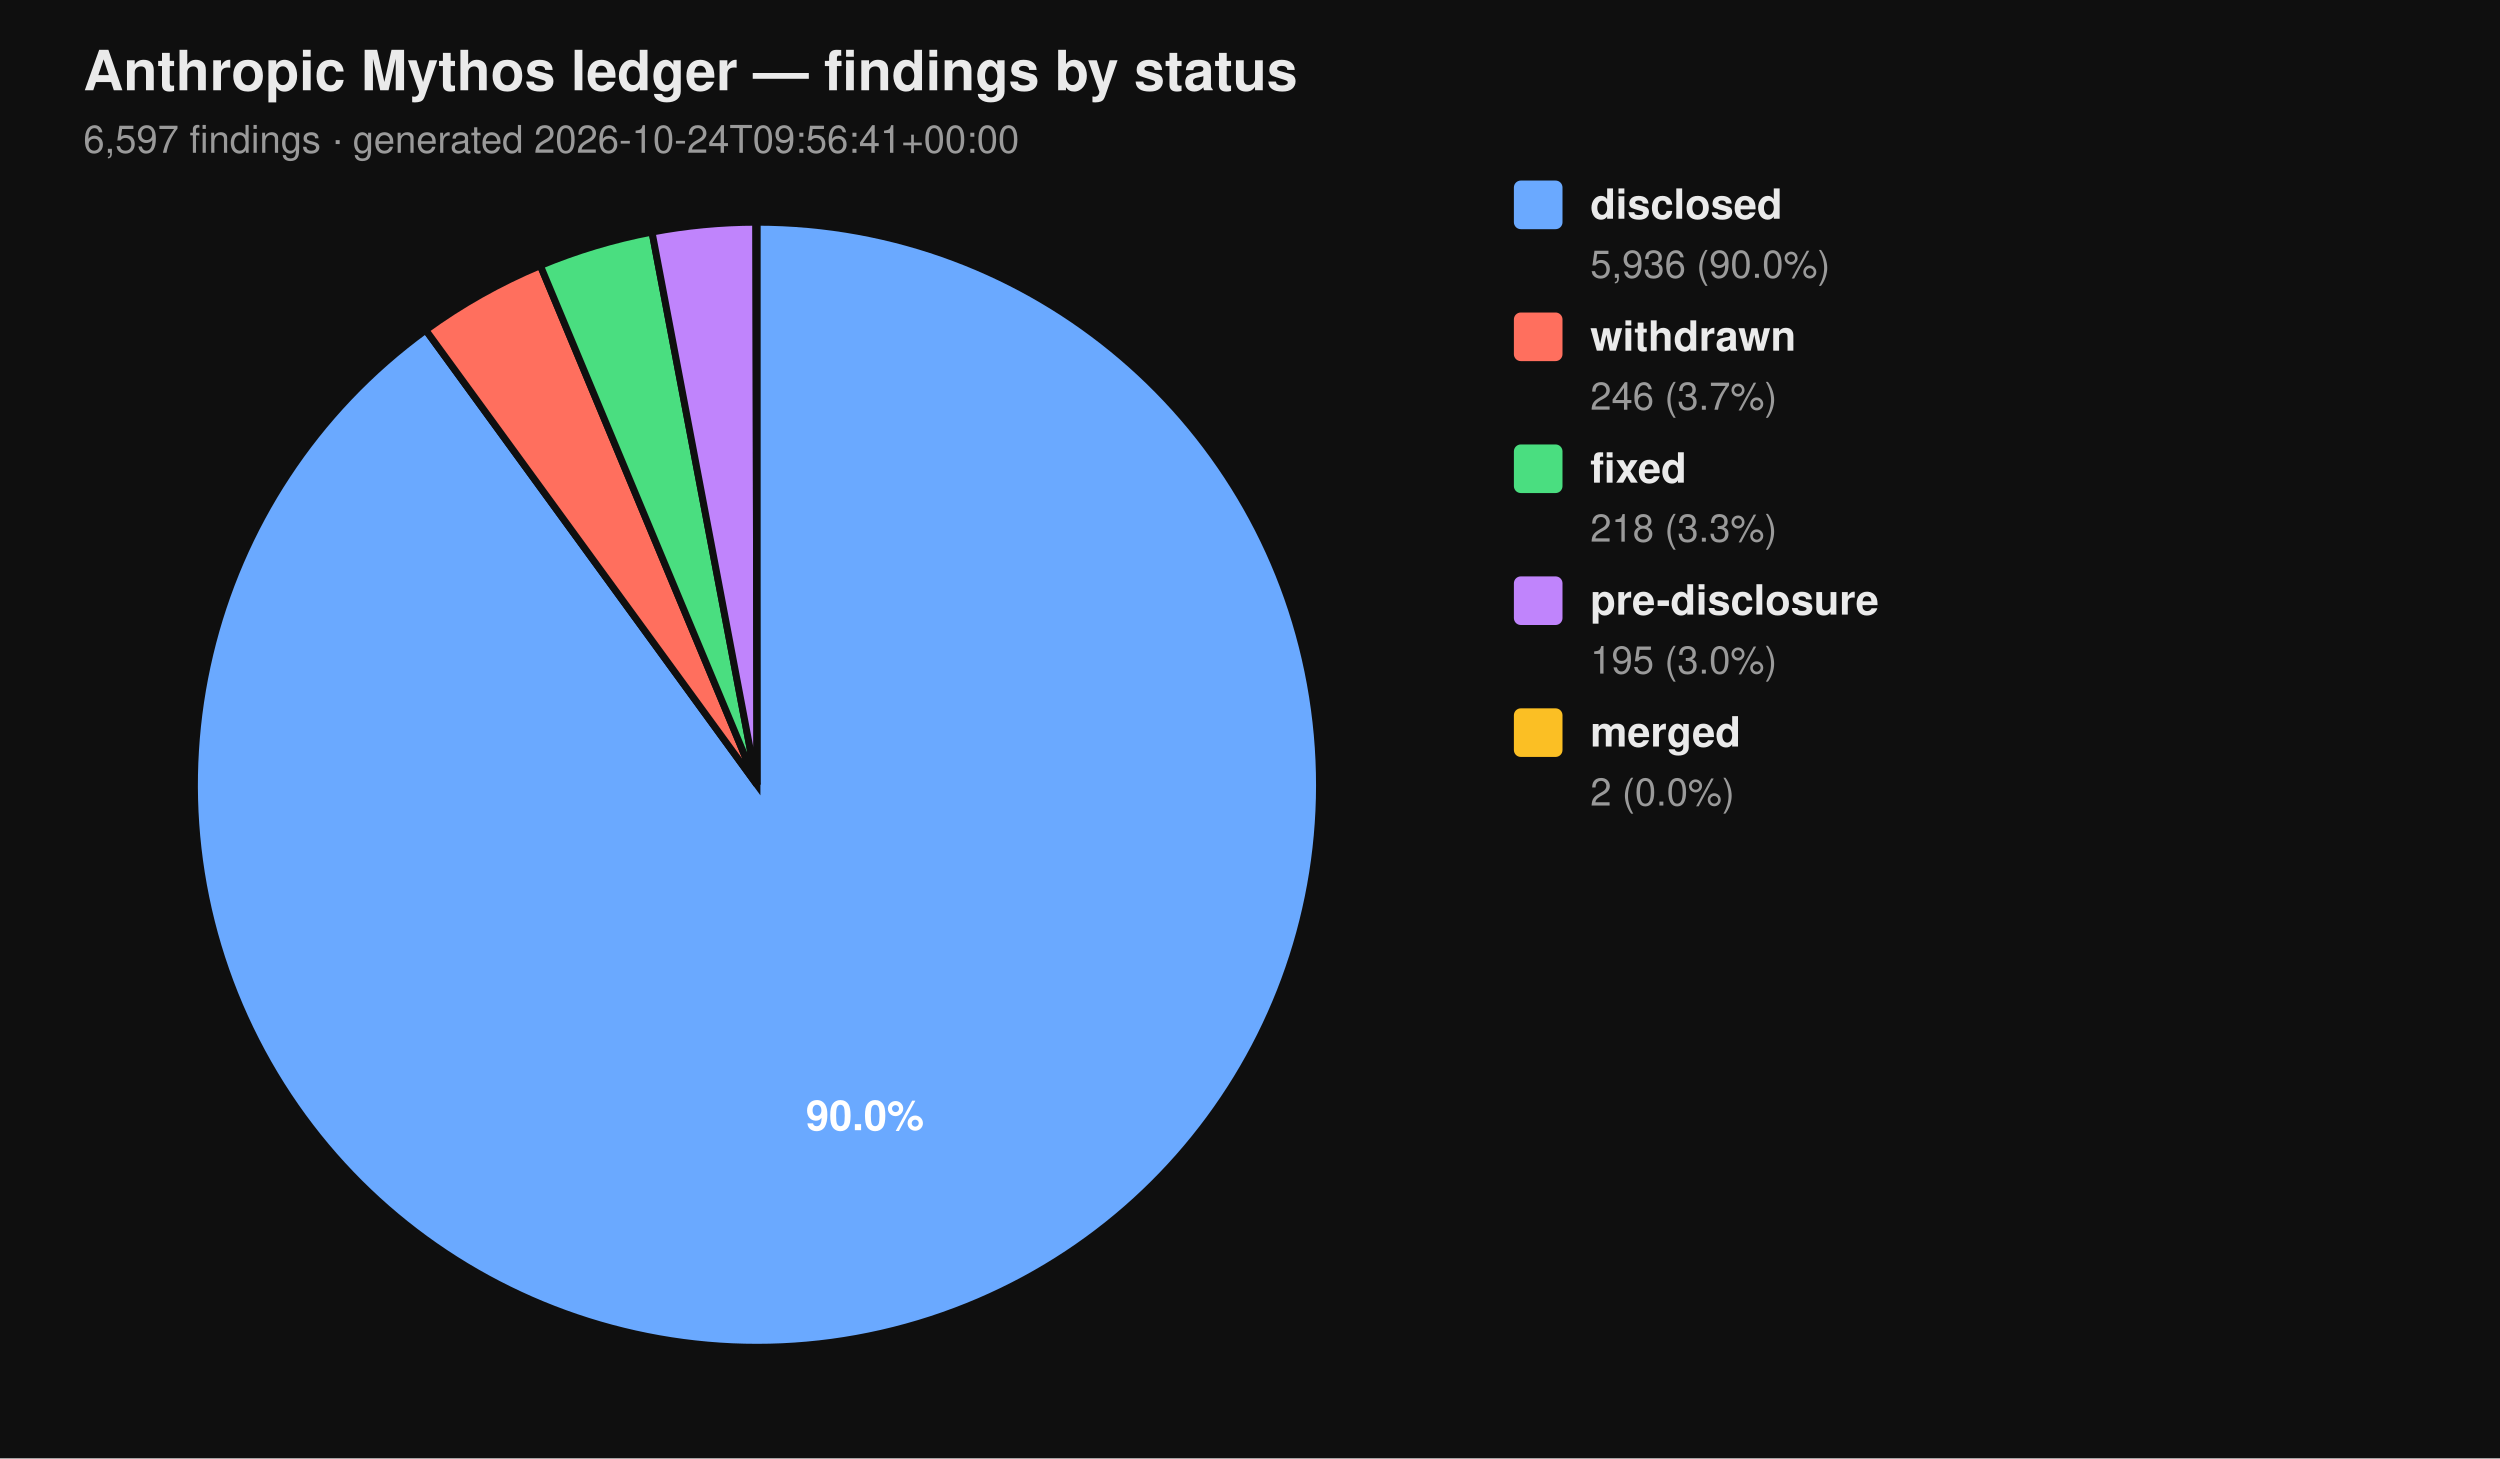
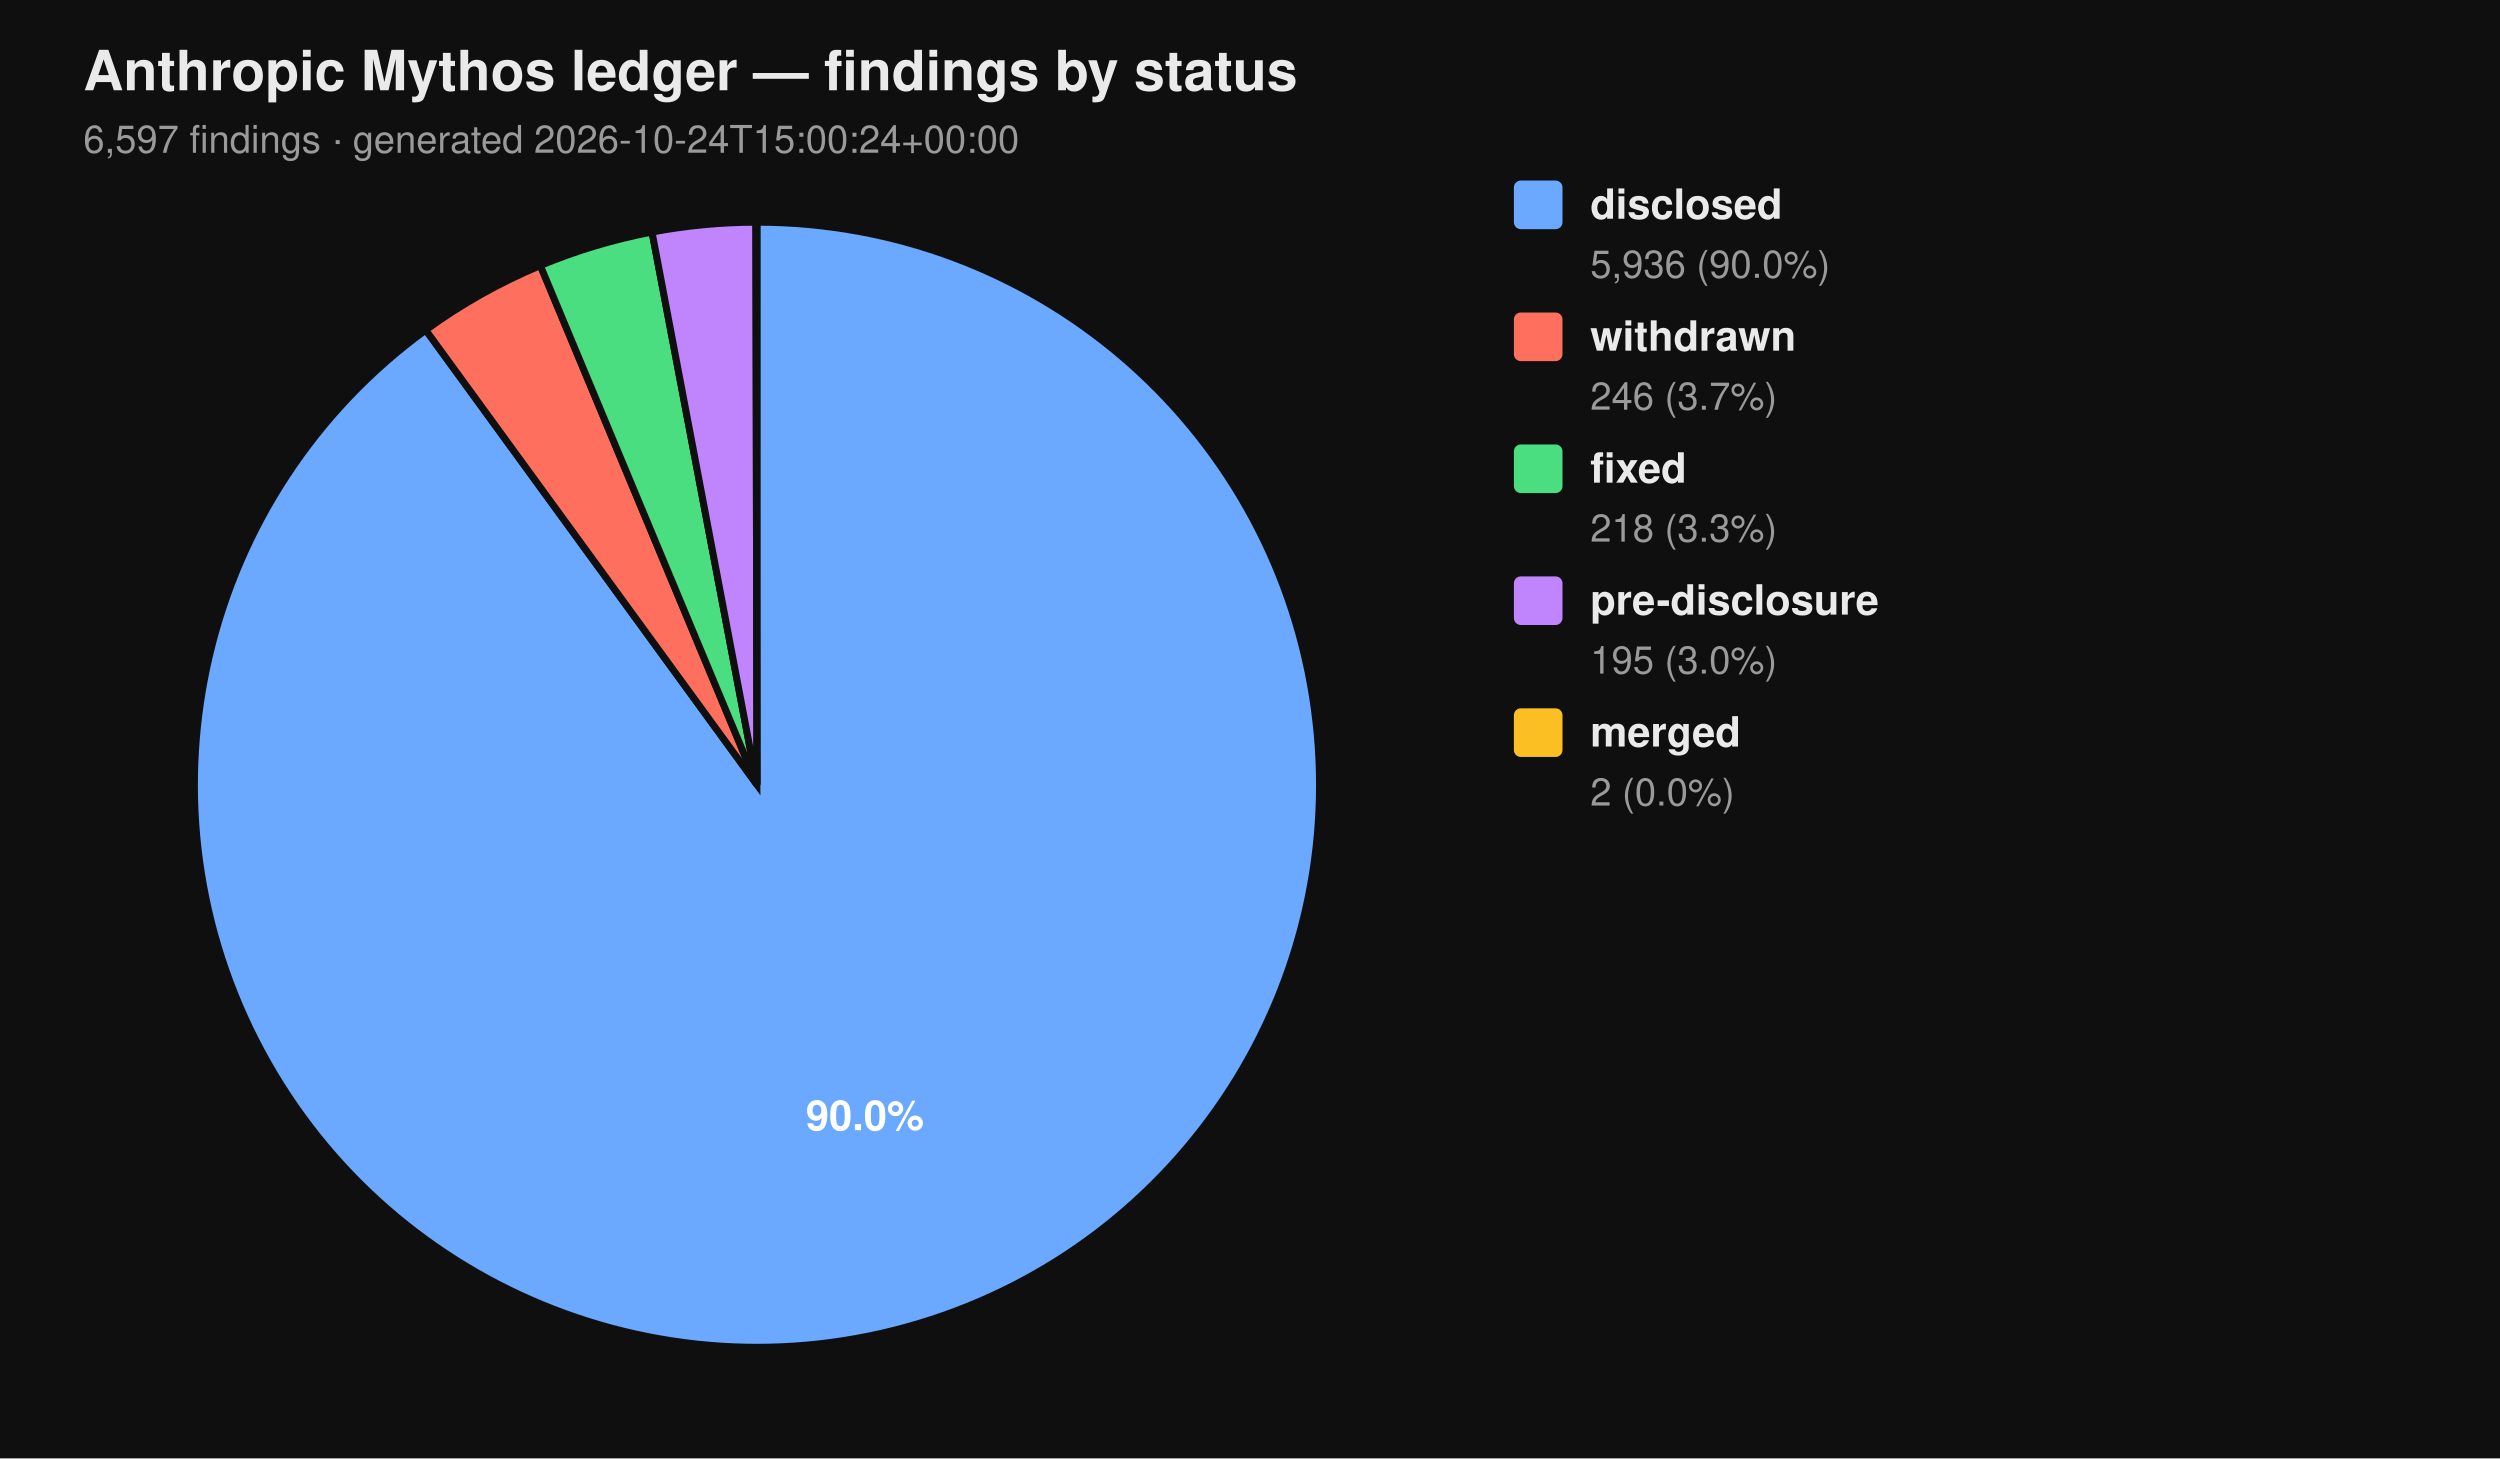
<svg xmlns="http://www.w3.org/2000/svg" viewBox="0 0 720 420" width="720" height="420" font-family="-apple-system, BlinkMacSystemFont, 'Segoe UI', Helvetica, Arial, sans-serif">
  <rect width="100%" height="100%" fill="#0f0f0f" />
  <text x="24" y="26" fill="#eaeaea" font-size="16" font-weight="700">Anthropic Mythos ledger — findings by status</text>
-   <text x="24" y="44" fill="#9a9a9a" font-size="11">6,597 findings  ·  generated 2026-10-24T09:56:41+00:00</text>
+   <text x="24" y="44" fill="#9a9a9a" font-size="11">6,597 findings  ·  generated 2026-10-24T15:00:24+00:00</text>
  <path d="M 218.00 226.00 L 218.00 64.00 A 162.00 162.00 0 1 1 122.62 95.06 Z" fill="#6aa9ff" stroke="#0f0f0f" stroke-width="2" />
  <path d="M 218.00 226.00 L 122.62 95.06 A 162.00 162.00 0 0 1 155.62 76.49 Z" fill="#ff6f5e" stroke="#0f0f0f" stroke-width="2" />
  <path d="M 218.00 226.00 L 155.62 76.49 A 162.00 162.00 0 0 1 187.78 66.84 Z" fill="#4ade80" stroke="#0f0f0f" stroke-width="2" />
  <path d="M 218.00 226.00 L 187.78 66.84 A 162.00 162.00 0 0 1 217.69 64.00 Z" fill="#c084fc" stroke="#0f0f0f" stroke-width="2" />
  <path d="M 218.00 226.00 L 217.69 64.00 A 162.00 162.00 0 0 1 218.00 64.00 Z" fill="#fbbf24" stroke="#0f0f0f" stroke-width="2" />
  <text x="249.10" y="325.50" text-anchor="middle" fill="#ffffff" font-size="12" font-weight="700">90.0%</text>
  <rect x="436" y="52" width="14" height="14" rx="2" ry="2" fill="#6aa9ff" />
  <text x="458" y="63" fill="#eaeaea" font-size="12" font-weight="600">disclosed</text>
  <text x="458" y="80" fill="#9a9a9a" font-size="11">5,936 (90.0%)</text>
  <rect x="436" y="90" width="14" height="14" rx="2" ry="2" fill="#ff6f5e" />
  <text x="458" y="101" fill="#eaeaea" font-size="12" font-weight="600">withdrawn</text>
  <text x="458" y="118" fill="#9a9a9a" font-size="11">246 (3.7%)</text>
  <rect x="436" y="128" width="14" height="14" rx="2" ry="2" fill="#4ade80" />
  <text x="458" y="139" fill="#eaeaea" font-size="12" font-weight="600">fixed</text>
  <text x="458" y="156" fill="#9a9a9a" font-size="11">218 (3.3%)</text>
  <rect x="436" y="166" width="14" height="14" rx="2" ry="2" fill="#c084fc" />
  <text x="458" y="177" fill="#eaeaea" font-size="12" font-weight="600">pre-disclosure</text>
  <text x="458" y="194" fill="#9a9a9a" font-size="11">195 (3.0%)</text>
  <rect x="436" y="204" width="14" height="14" rx="2" ry="2" fill="#fbbf24" />
  <text x="458" y="215" fill="#eaeaea" font-size="12" font-weight="600">merged</text>
  <text x="458" y="232" fill="#9a9a9a" font-size="11">2 (0.0%)</text>
</svg>
